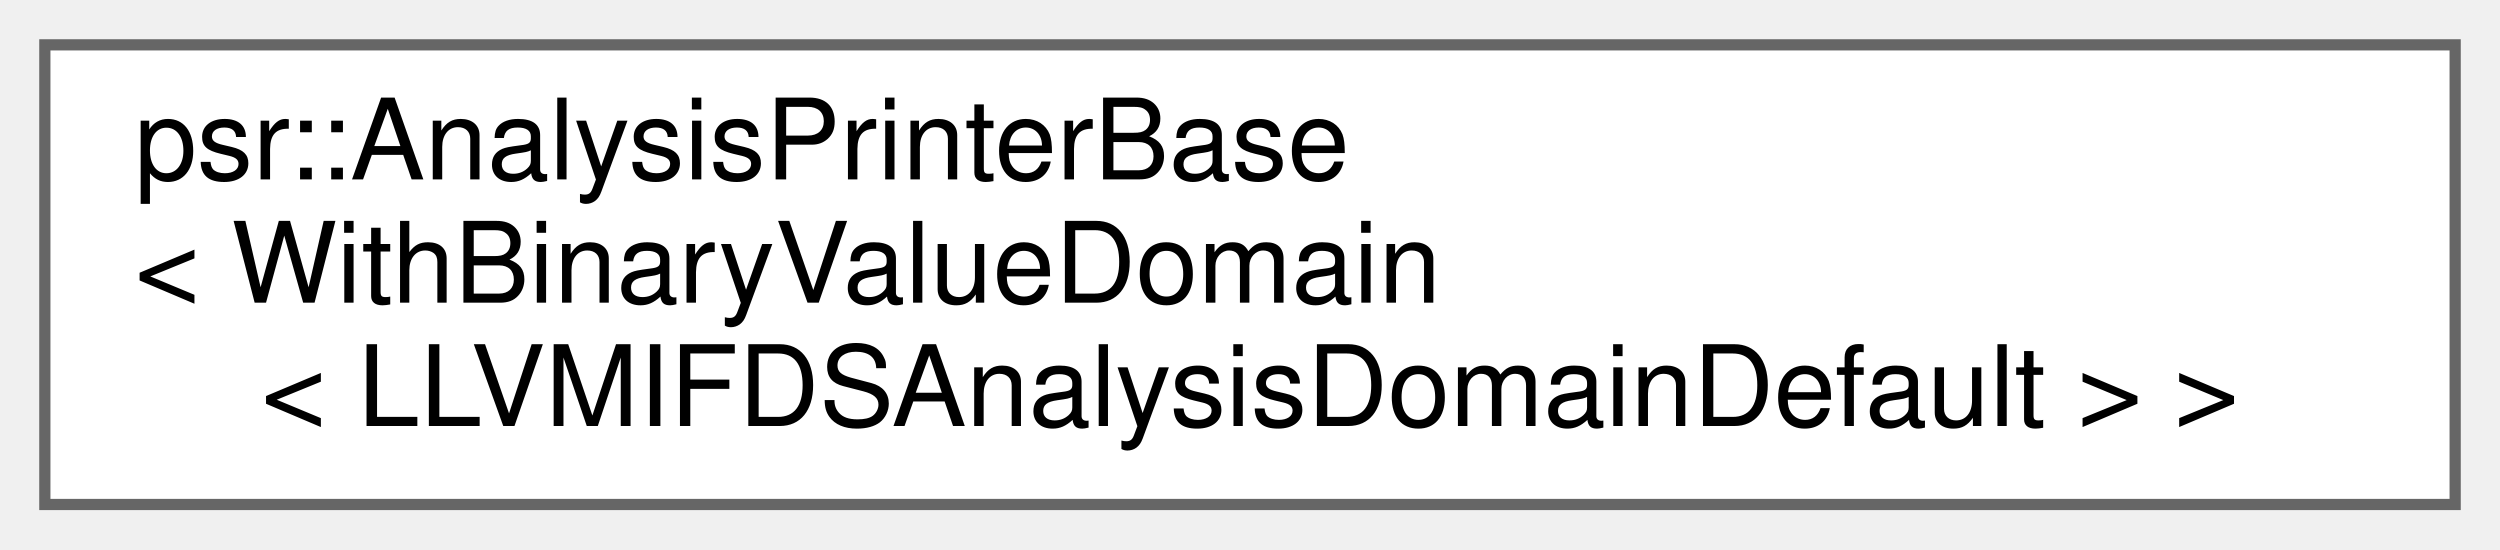
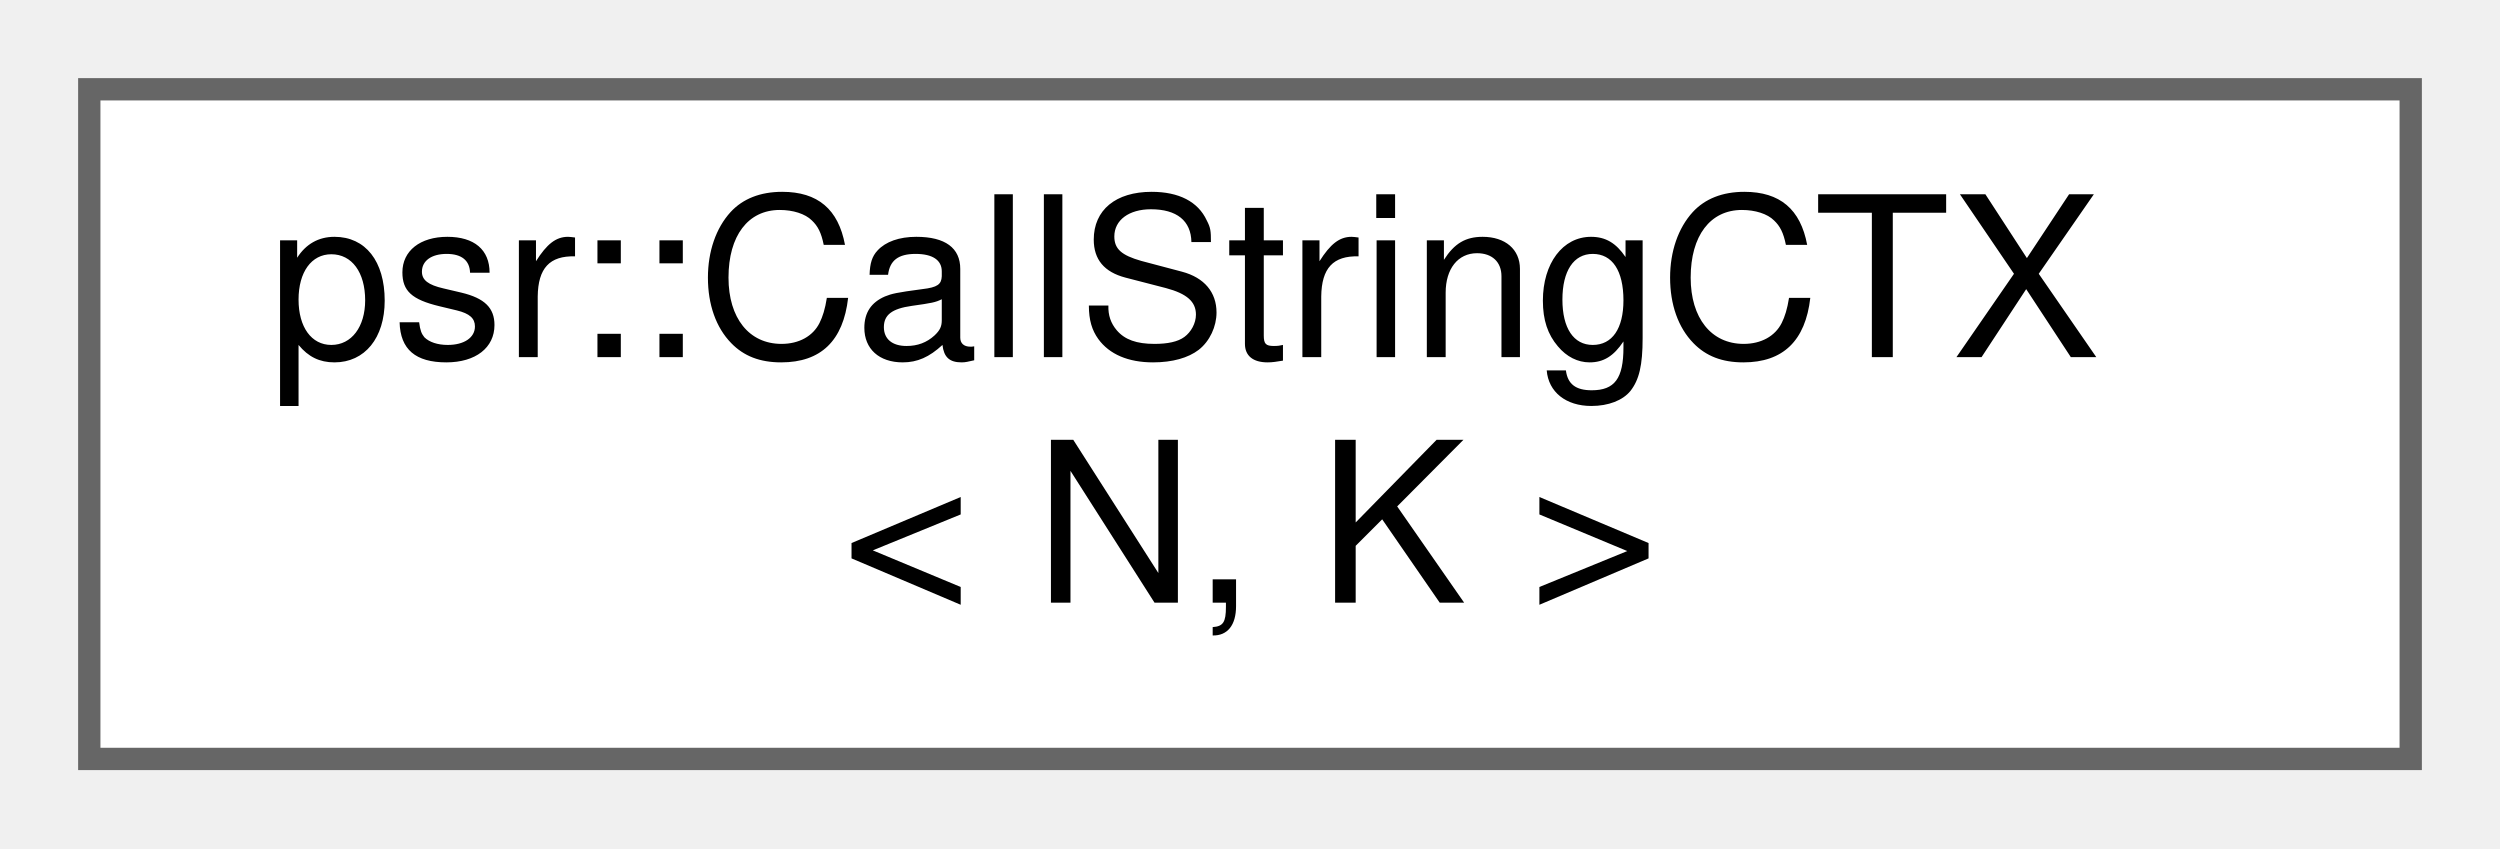
- <svg xmlns="http://www.w3.org/2000/svg" xmlns:xlink="http://www.w3.org/1999/xlink" width="223pt" height="49pt" viewBox="0.00 0.00 223.00 49.00">
-   <g id="graph0" class="graph" transform="scale(1 1) rotate(0) translate(4 45)">
+ <svg xmlns="http://www.w3.org/2000/svg" xmlns:xlink="http://www.w3.org/1999/xlink" width="112pt" height="38pt" viewBox="0.00 0.00 112.00 38.00">
+   <g id="graph0" class="graph" transform="scale(1 1) rotate(0) translate(4 34)">
    <g id="Node000000" class="node">
      <g id="a_Node000000">
-         <a xlink:href="classpsr_1_1AnalysisPrinterBase.html" target="_top" xlink:title=" ">
-           <polygon fill="white" stroke="#666666" points="215,-41 0,-41 0,0 215,0 215,-41" />
-           <text text-anchor="start" x="8" y="-29" font-family="Helvetica,sans-Serif" font-size="10.00">psr::AnalysisPrinterBase</text>
-           <text text-anchor="start" x="8" y="-18" font-family="Helvetica,sans-Serif" font-size="10.00">&lt; WithBinaryValueDomain</text>
-           <text text-anchor="middle" x="107.5" y="-7" font-family="Helvetica,sans-Serif" font-size="10.00">&lt; LLVMIFDSAnalysisDomainDefault &gt; &gt;</text>
+         <a xlink:href="classpsr_1_1CallStringCTX.html" target="_top" xlink:title=" ">
+           <polygon fill="white" stroke="#666666" points="104,-30 0,-30 0,0 104,0 104,-30" />
+           <text text-anchor="start" x="8" y="-18" font-family="Helvetica,sans-Serif" font-size="10.00">psr::CallStringCTX</text>
+           <text text-anchor="middle" x="52" y="-7" font-family="Helvetica,sans-Serif" font-size="10.00">&lt; N, K &gt;</text>
        </a>
      </g>
    </g>
  </g>
</svg>
